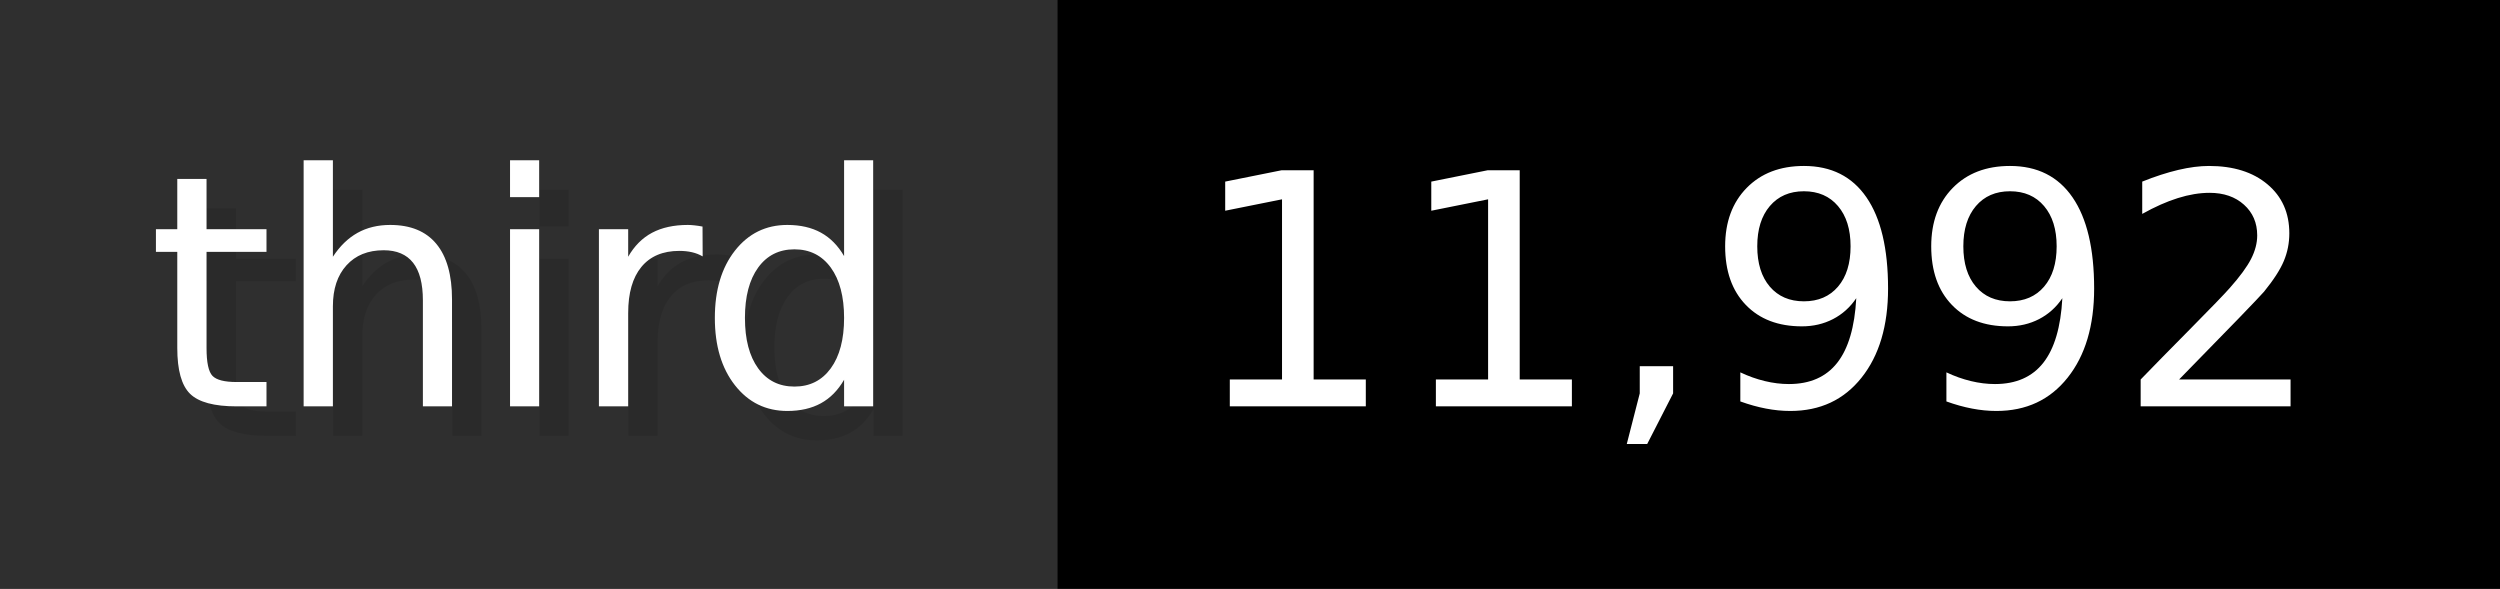
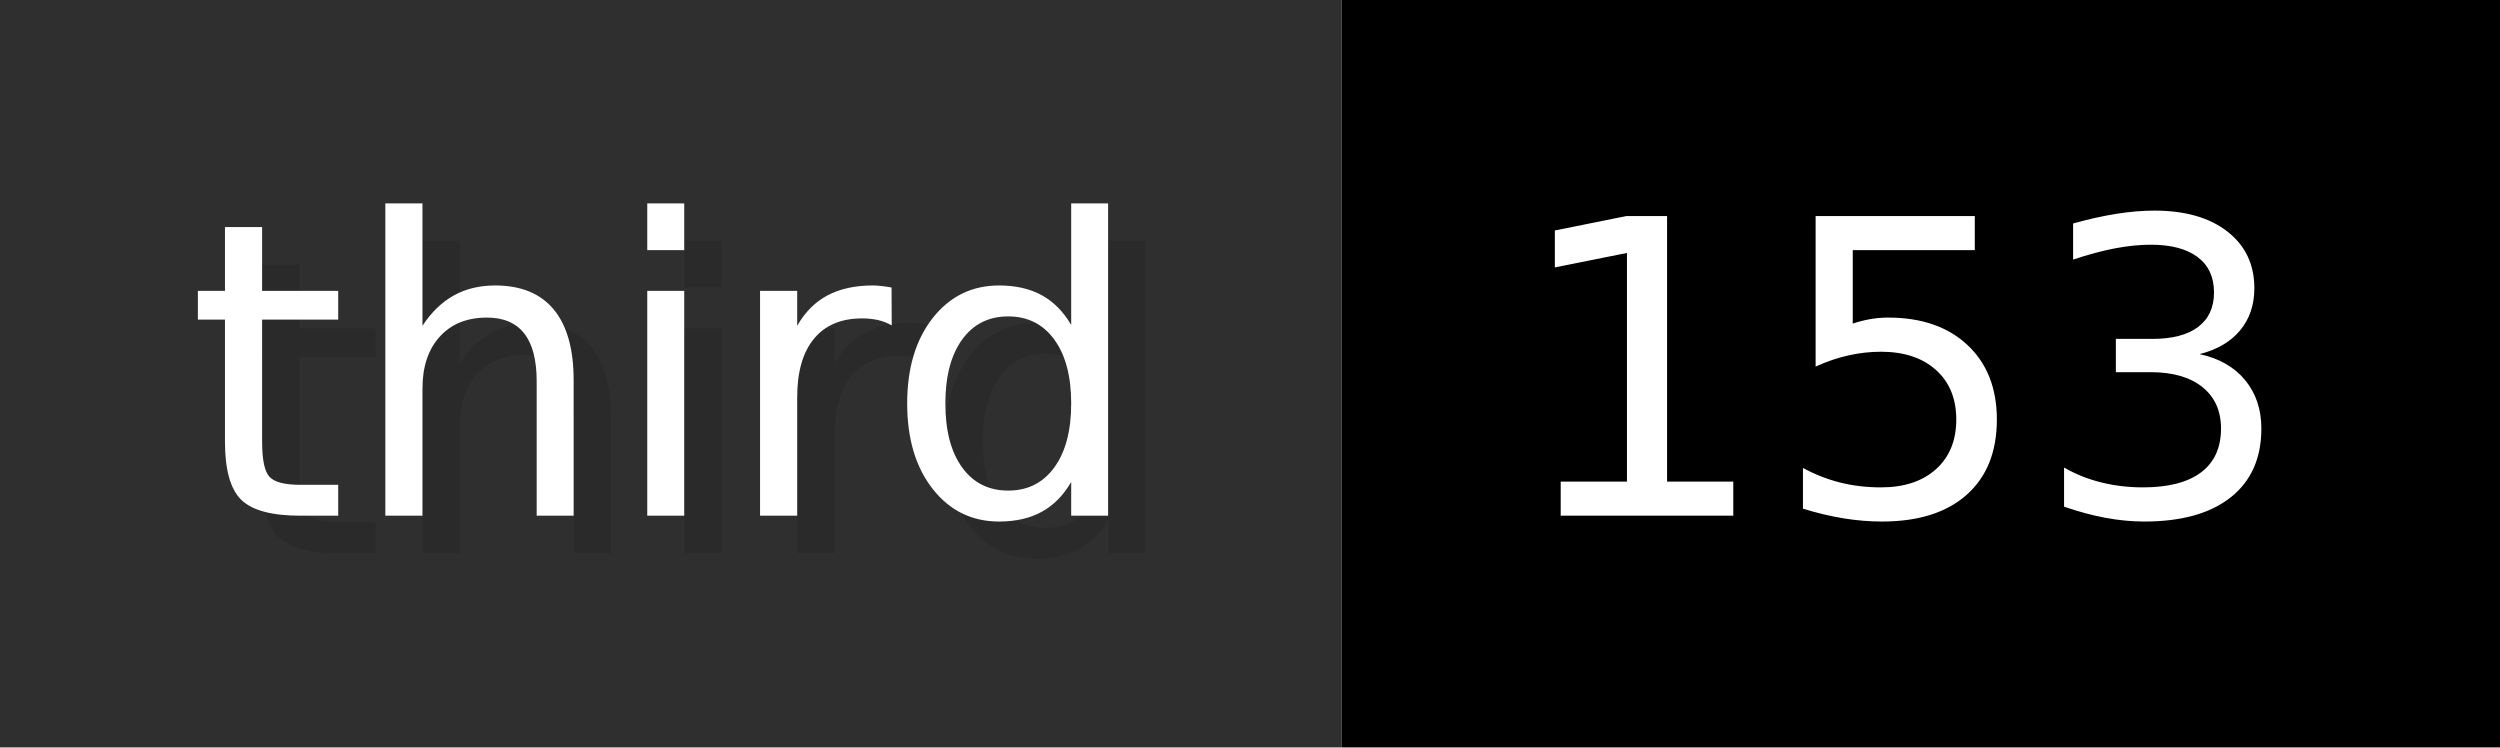
- <svg xmlns="http://www.w3.org/2000/svg" width="84.9" height="20" viewBox="0 0 849 200" role="img" aria-label="third: 11,992">
+ <svg xmlns="http://www.w3.org/2000/svg" width="66.9" height="20" viewBox="0 0 669 200" role="img" aria-label="third: 153">
  <g>
    <rect fill="#2F2F2F" width="359" height="200" />
-     <rect fill="#" x="359" width="490" height="200" />
+     <rect fill="#" x="359" width="310" height="200" />
  </g>
  <g aria-hidden="true" fill="#fff" text-anchor="start" font-family="Verdana,DejaVu Sans,sans-serif" font-size="110">
    <text x="60" y="148" textLength="259" fill="#000" opacity="0.1">third</text>
    <text x="50" y="138" textLength="259">third</text>
-     <text x="414" y="148" textLength="390" fill="#000" opacity="0.1">11,992</text>
-     <text x="404" y="138" textLength="390">11,992</text>
+     <text x="414" y="148" textLength="210" fill="#000" opacity="0.1">153</text>
+     <text x="404" y="138" textLength="210">153</text>
  </g>
</svg>
